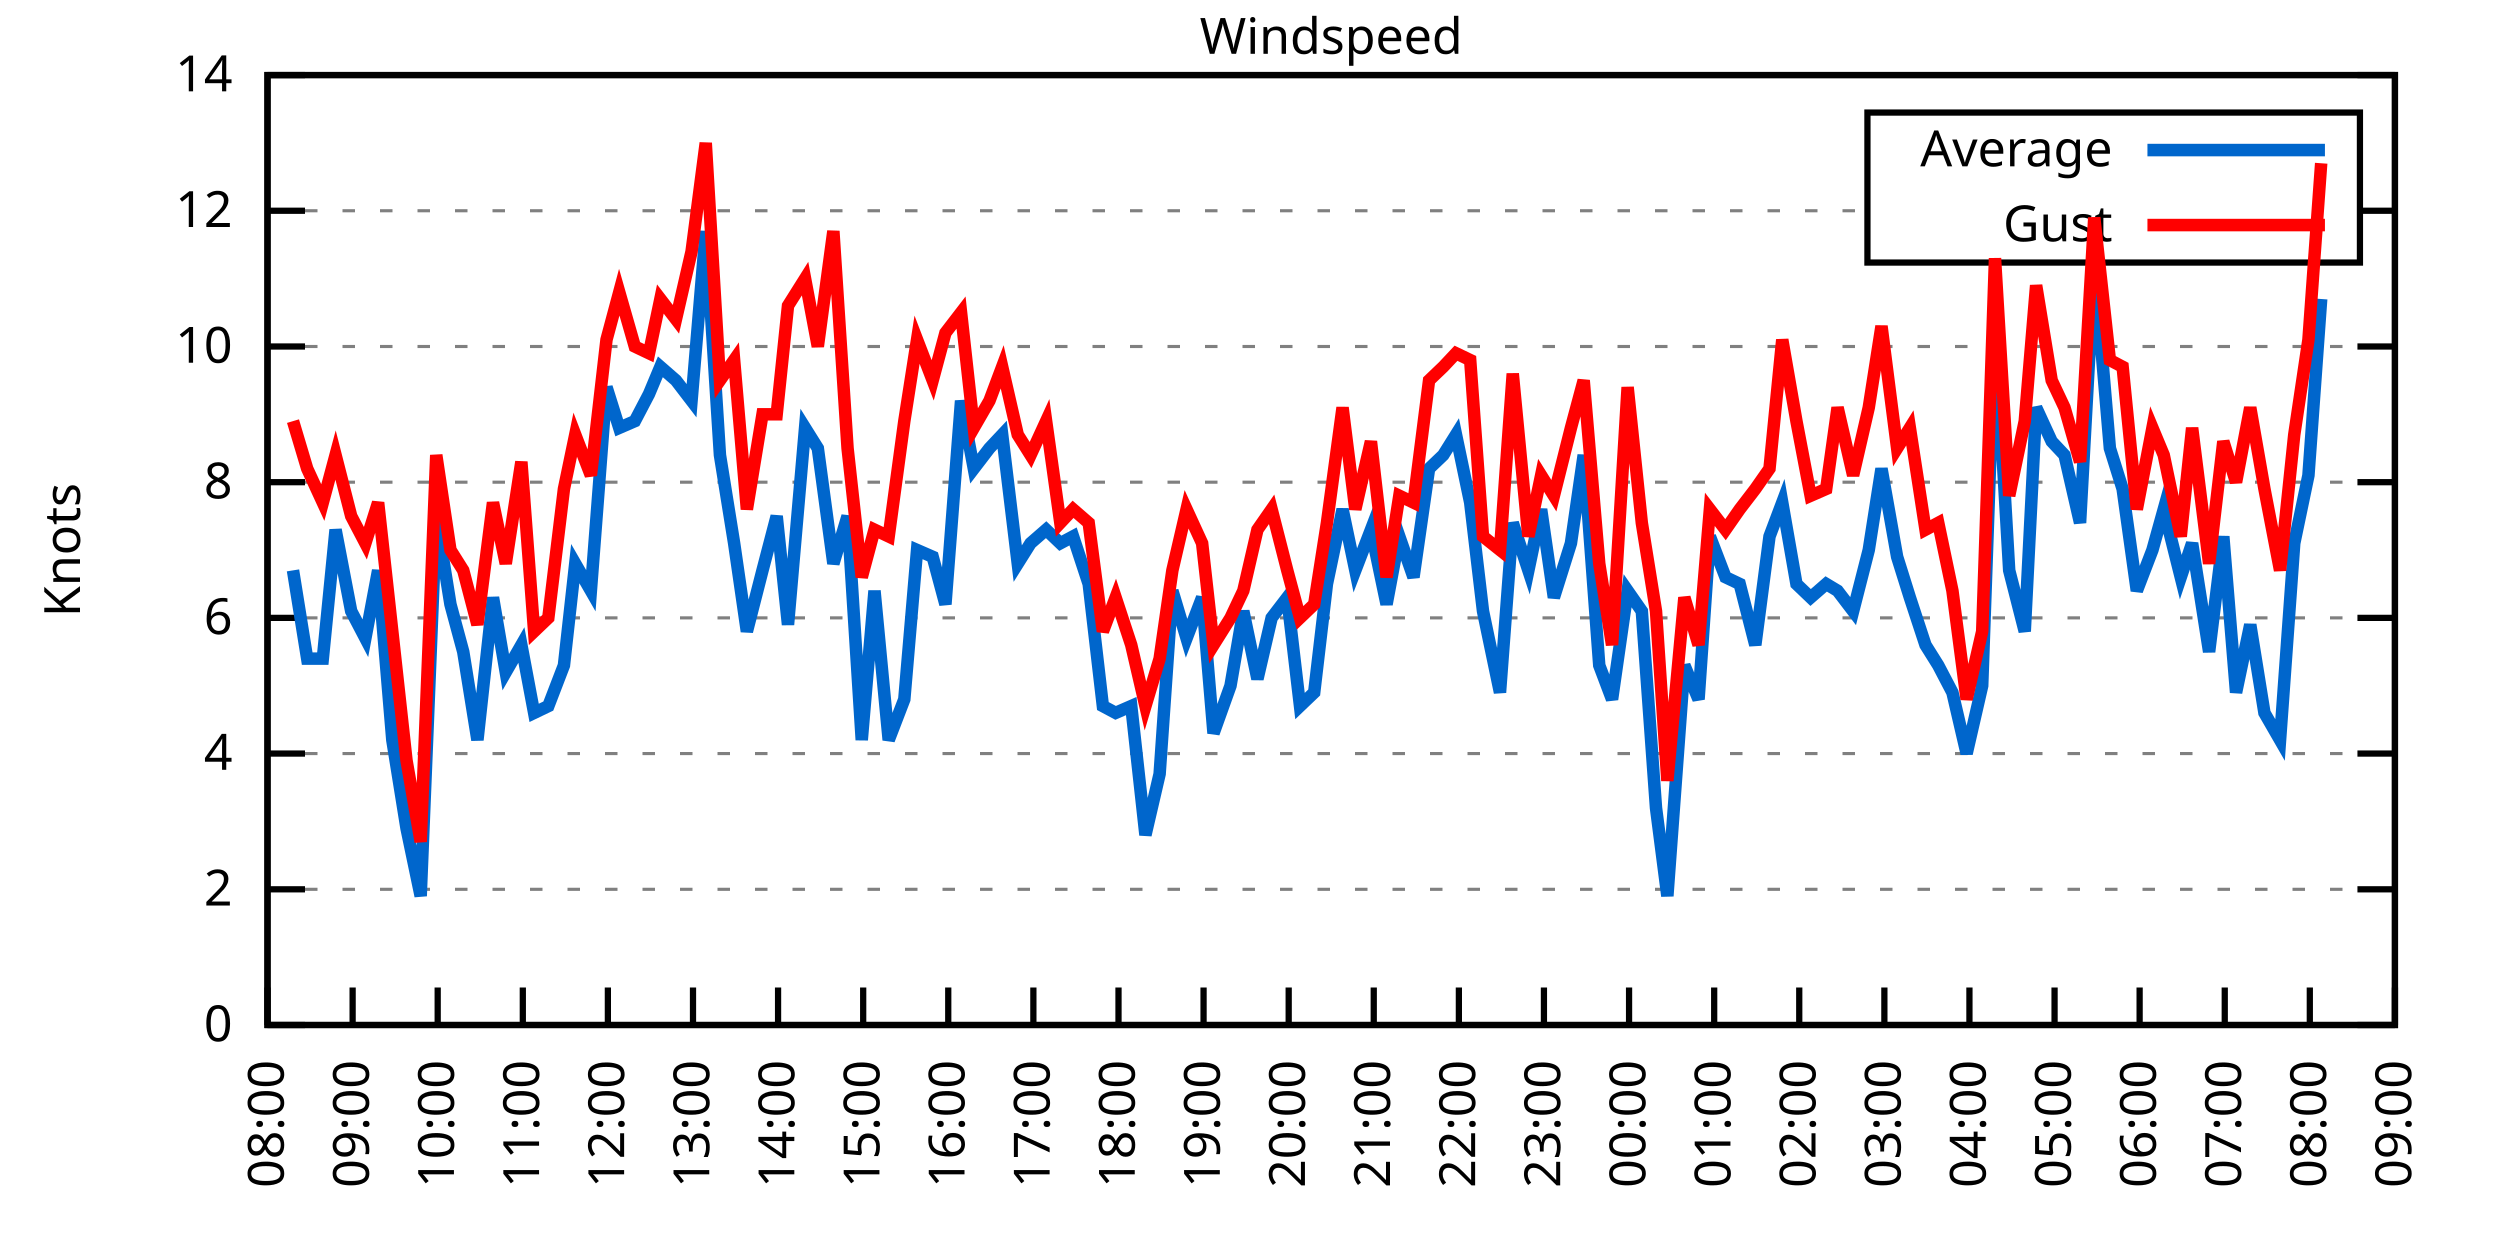
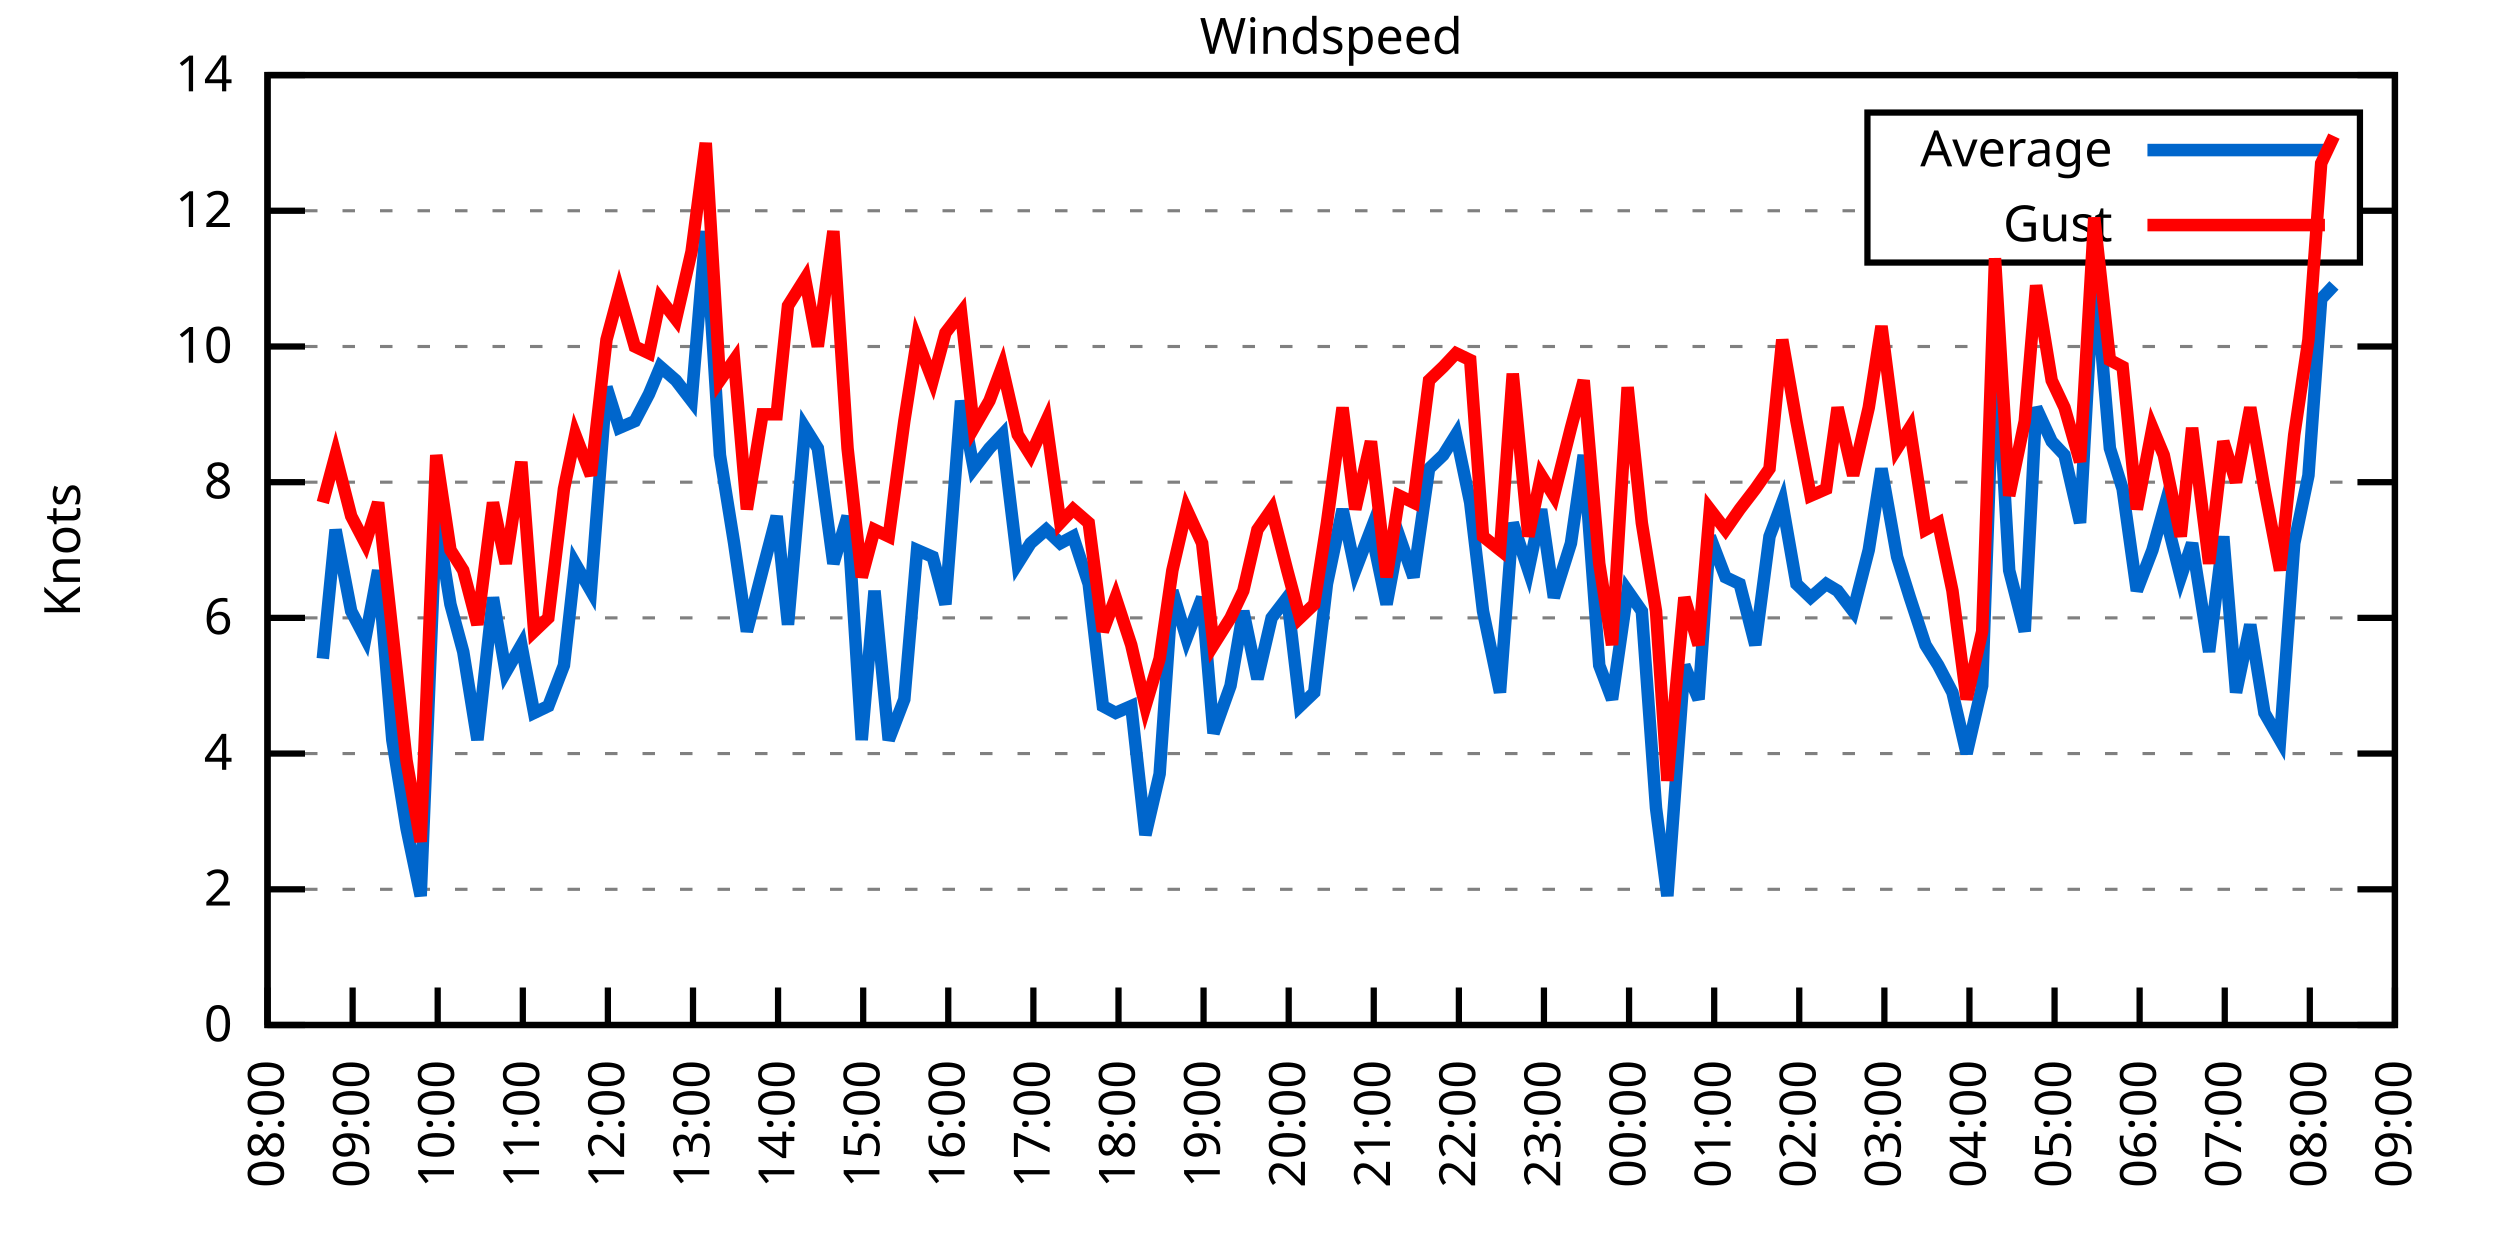
<svg xmlns="http://www.w3.org/2000/svg" xmlns:xlink="http://www.w3.org/1999/xlink" width="400" height="200" viewBox="0 0 400 200">
  <g id="gnuplot_canvas">
    <rect x="0" y="0" width="400" height="200" fill="none" />
    <defs>
      <circle id="gpDot" r="0.5" stroke-width="0.5" stroke="currentColor" />
      <path id="gpPt0" stroke-width="0.333" stroke="currentColor" d="M-1,0 h2 M0,-1 v2" />
      <path id="gpPt1" stroke-width="0.333" stroke="currentColor" d="M-1,-1 L1,1 M1,-1 L-1,1" />
      <path id="gpPt2" stroke-width="0.333" stroke="currentColor" d="M-1,0 L1,0 M0,-1 L0,1 M-1,-1 L1,1 M-1,1 L1,-1" />
      <rect id="gpPt3" stroke-width="0.333" stroke="currentColor" x="-1" y="-1" width="2" height="2" />
      <rect id="gpPt4" stroke-width="0.333" stroke="currentColor" fill="currentColor" x="-1" y="-1" width="2" height="2" />
      <circle id="gpPt5" stroke-width="0.333" stroke="currentColor" cx="0" cy="0" r="1" />
      <use xlink:href="#gpPt5" id="gpPt6" fill="currentColor" stroke="none" />
      <path id="gpPt7" stroke-width="0.333" stroke="currentColor" d="M0,-1.33 L-1.33,0.67 L1.33,0.67 z" />
      <use xlink:href="#gpPt7" id="gpPt8" fill="currentColor" stroke="none" />
      <use xlink:href="#gpPt7" id="gpPt9" stroke="currentColor" transform="rotate(180)" />
      <use xlink:href="#gpPt9" id="gpPt10" fill="currentColor" stroke="none" />
      <use xlink:href="#gpPt3" id="gpPt11" stroke="currentColor" transform="rotate(45)" />
      <use xlink:href="#gpPt11" id="gpPt12" fill="currentColor" stroke="none" />
      <path id="gpPt13" stroke-width="0.333" stroke="currentColor" d="M0,1.330 L1.265,0.411 L0.782,-1.067 L-0.782,-1.076 L-1.265,0.411 z" />
      <use xlink:href="#gpPt13" id="gpPt14" fill="currentColor" stroke="none" />
      <filter id="textbox" filterUnits="objectBoundingBox" x="0" y="0" height="1" width="1">
        <feFlood flood-color="white" flood-opacity="1" result="bgnd" />
        <feComposite in="SourceGraphic" in2="bgnd" operator="atop" />
      </filter>
      <filter id="greybox" filterUnits="objectBoundingBox" x="0" y="0" height="1" width="1">
        <feFlood flood-color="lightgrey" flood-opacity="1" result="grey" />
        <feComposite in="SourceGraphic" in2="grey" operator="atop" />
      </filter>
    </defs>
    <g fill="none" color="white" stroke="currentColor" stroke-width="1.00" stroke-linecap="butt" stroke-linejoin="miter">
</g>
    <g fill="none" color="black" stroke="currentColor" stroke-width="1.00" stroke-linecap="butt" stroke-linejoin="miter">
      <g stroke="none" shape-rendering="crispEdges">
        <polygon fill="rgb(255, 255, 255)" points="42.80,164.00 383.18,164.00 383.18,12.02 42.80,12.02 " />
      </g>
    </g>
    <g fill="none" color="black" stroke="currentColor" stroke-width="1.00" stroke-linecap="butt" stroke-linejoin="miter">
</g>
    <g fill="none" color="black" stroke="black" stroke-width="0.50" stroke-linecap="butt" stroke-linejoin="miter">
</g>
    <g fill="none" color="gray" stroke="currentColor" stroke-width="0.50" stroke-linecap="butt" stroke-linejoin="miter">
      <path stroke="gray" stroke-dasharray="2,4" class="gridline" d="M42.80,164.00 L383.19,164.00  " />
    </g>
    <g fill="none" color="gray" stroke="gray" stroke-width="1.00" stroke-linecap="butt" stroke-linejoin="miter">
</g>
    <g fill="none" color="black" stroke="currentColor" stroke-width="1.00" stroke-linecap="butt" stroke-linejoin="miter">
      <path stroke="black" d="M42.80,164.00 L48.80,164.00 M383.19,164.00 L377.19,164.00  " />
      <g transform="translate(37.20,166.60)" stroke="none" fill="black" font-family="Sans" font-size="8.00" text-anchor="end">
        <text>
          <tspan font-family="Sans"> 0</tspan>
        </text>
      </g>
    </g>
    <g fill="none" color="black" stroke="currentColor" stroke-width="1.00" stroke-linecap="butt" stroke-linejoin="miter">
</g>
    <g fill="none" color="black" stroke="black" stroke-width="0.50" stroke-linecap="butt" stroke-linejoin="miter">
</g>
    <g fill="none" color="gray" stroke="currentColor" stroke-width="0.50" stroke-linecap="butt" stroke-linejoin="miter">
      <path stroke="gray" stroke-dasharray="2,4" class="gridline" d="M42.80,142.29 L383.19,142.29  " />
    </g>
    <g fill="none" color="gray" stroke="gray" stroke-width="1.00" stroke-linecap="butt" stroke-linejoin="miter">
</g>
    <g fill="none" color="black" stroke="currentColor" stroke-width="1.00" stroke-linecap="butt" stroke-linejoin="miter">
      <path stroke="black" d="M42.80,142.29 L48.80,142.29 M383.19,142.29 L377.19,142.29  " />
      <g transform="translate(37.20,144.89)" stroke="none" fill="black" font-family="Sans" font-size="8.00" text-anchor="end">
        <text>
          <tspan font-family="Sans"> 2</tspan>
        </text>
      </g>
    </g>
    <g fill="none" color="black" stroke="currentColor" stroke-width="1.00" stroke-linecap="butt" stroke-linejoin="miter">
</g>
    <g fill="none" color="black" stroke="black" stroke-width="0.50" stroke-linecap="butt" stroke-linejoin="miter">
</g>
    <g fill="none" color="gray" stroke="currentColor" stroke-width="0.50" stroke-linecap="butt" stroke-linejoin="miter">
      <path stroke="gray" stroke-dasharray="2,4" class="gridline" d="M42.80,120.57 L383.19,120.57  " />
    </g>
    <g fill="none" color="gray" stroke="gray" stroke-width="1.00" stroke-linecap="butt" stroke-linejoin="miter">
</g>
    <g fill="none" color="black" stroke="currentColor" stroke-width="1.00" stroke-linecap="butt" stroke-linejoin="miter">
      <path stroke="black" d="M42.80,120.57 L48.80,120.57 M383.19,120.57 L377.19,120.57  " />
      <g transform="translate(37.20,123.17)" stroke="none" fill="black" font-family="Sans" font-size="8.00" text-anchor="end">
        <text>
          <tspan font-family="Sans"> 4</tspan>
        </text>
      </g>
    </g>
    <g fill="none" color="black" stroke="currentColor" stroke-width="1.00" stroke-linecap="butt" stroke-linejoin="miter">
</g>
    <g fill="none" color="black" stroke="black" stroke-width="0.50" stroke-linecap="butt" stroke-linejoin="miter">
</g>
    <g fill="none" color="gray" stroke="currentColor" stroke-width="0.50" stroke-linecap="butt" stroke-linejoin="miter">
      <path stroke="gray" stroke-dasharray="2,4" class="gridline" d="M42.80,98.86 L383.19,98.86  " />
    </g>
    <g fill="none" color="gray" stroke="gray" stroke-width="1.00" stroke-linecap="butt" stroke-linejoin="miter">
</g>
    <g fill="none" color="black" stroke="currentColor" stroke-width="1.00" stroke-linecap="butt" stroke-linejoin="miter">
      <path stroke="black" d="M42.80,98.86 L48.80,98.86 M383.19,98.86 L377.19,98.86  " />
      <g transform="translate(37.20,101.46)" stroke="none" fill="black" font-family="Sans" font-size="8.00" text-anchor="end">
        <text>
          <tspan font-family="Sans"> 6</tspan>
        </text>
      </g>
    </g>
    <g fill="none" color="black" stroke="currentColor" stroke-width="1.00" stroke-linecap="butt" stroke-linejoin="miter">
</g>
    <g fill="none" color="black" stroke="black" stroke-width="0.50" stroke-linecap="butt" stroke-linejoin="miter">
</g>
    <g fill="none" color="gray" stroke="currentColor" stroke-width="0.50" stroke-linecap="butt" stroke-linejoin="miter">
      <path stroke="gray" stroke-dasharray="2,4" class="gridline" d="M42.80,77.15 L383.19,77.15  " />
    </g>
    <g fill="none" color="gray" stroke="gray" stroke-width="1.00" stroke-linecap="butt" stroke-linejoin="miter">
</g>
    <g fill="none" color="black" stroke="currentColor" stroke-width="1.00" stroke-linecap="butt" stroke-linejoin="miter">
      <path stroke="black" d="M42.80,77.15 L48.80,77.15 M383.19,77.15 L377.19,77.15  " />
      <g transform="translate(37.20,79.75)" stroke="none" fill="black" font-family="Sans" font-size="8.00" text-anchor="end">
        <text>
          <tspan font-family="Sans"> 8</tspan>
        </text>
      </g>
    </g>
    <g fill="none" color="black" stroke="currentColor" stroke-width="1.00" stroke-linecap="butt" stroke-linejoin="miter">
</g>
    <g fill="none" color="black" stroke="black" stroke-width="0.50" stroke-linecap="butt" stroke-linejoin="miter">
</g>
    <g fill="none" color="gray" stroke="currentColor" stroke-width="0.50" stroke-linecap="butt" stroke-linejoin="miter">
      <path stroke="gray" stroke-dasharray="2,4" class="gridline" d="M42.80,55.44 L383.19,55.44  " />
    </g>
    <g fill="none" color="gray" stroke="gray" stroke-width="1.00" stroke-linecap="butt" stroke-linejoin="miter">
</g>
    <g fill="none" color="black" stroke="currentColor" stroke-width="1.00" stroke-linecap="butt" stroke-linejoin="miter">
      <path stroke="black" d="M42.80,55.44 L48.80,55.44 M383.19,55.44 L377.19,55.44  " />
      <g transform="translate(37.20,58.04)" stroke="none" fill="black" font-family="Sans" font-size="8.00" text-anchor="end">
        <text>
          <tspan font-family="Sans"> 10</tspan>
        </text>
      </g>
    </g>
    <g fill="none" color="black" stroke="currentColor" stroke-width="1.00" stroke-linecap="butt" stroke-linejoin="miter">
</g>
    <g fill="none" color="black" stroke="black" stroke-width="0.50" stroke-linecap="butt" stroke-linejoin="miter">
</g>
    <g fill="none" color="gray" stroke="currentColor" stroke-width="0.50" stroke-linecap="butt" stroke-linejoin="miter">
      <path stroke="gray" stroke-dasharray="2,4" class="gridline" d="M42.80,33.72 L298.79,33.72 M377.59,33.72 L383.19,33.72  " />
    </g>
    <g fill="none" color="gray" stroke="gray" stroke-width="1.00" stroke-linecap="butt" stroke-linejoin="miter">
</g>
    <g fill="none" color="black" stroke="currentColor" stroke-width="1.00" stroke-linecap="butt" stroke-linejoin="miter">
      <path stroke="black" d="M42.80,33.72 L48.80,33.72 M383.19,33.72 L377.19,33.72  " />
      <g transform="translate(37.20,36.32)" stroke="none" fill="black" font-family="Sans" font-size="8.00" text-anchor="end">
        <text>
          <tspan font-family="Sans"> 12</tspan>
        </text>
      </g>
    </g>
    <g fill="none" color="black" stroke="currentColor" stroke-width="1.00" stroke-linecap="butt" stroke-linejoin="miter">
</g>
    <g fill="none" color="black" stroke="black" stroke-width="0.50" stroke-linecap="butt" stroke-linejoin="miter">
</g>
    <g fill="none" color="gray" stroke="currentColor" stroke-width="0.50" stroke-linecap="butt" stroke-linejoin="miter">
      <path stroke="gray" stroke-dasharray="2,4" class="gridline" d="M42.80,12.01 L383.19,12.01  " />
    </g>
    <g fill="none" color="gray" stroke="gray" stroke-width="1.00" stroke-linecap="butt" stroke-linejoin="miter">
</g>
    <g fill="none" color="black" stroke="currentColor" stroke-width="1.00" stroke-linecap="butt" stroke-linejoin="miter">
      <path stroke="black" d="M42.80,12.01 L48.80,12.01 M383.19,12.01 L377.19,12.01  " />
      <g transform="translate(37.20,14.61)" stroke="none" fill="black" font-family="Sans" font-size="8.00" text-anchor="end">
        <text>
          <tspan font-family="Sans"> 14</tspan>
        </text>
      </g>
    </g>
    <g fill="none" color="black" stroke="currentColor" stroke-width="1.00" stroke-linecap="butt" stroke-linejoin="miter">
      <path stroke="black" d="M42.80,164.00 L42.80,158.00  " />
      <g transform="translate(45.40,169.60) rotate(270.00)" stroke="none" fill="black" font-family="Sans" font-size="8.00" text-anchor="end">
        <text>
          <tspan font-family="Sans">08:00</tspan>
        </text>
      </g>
    </g>
    <g fill="none" color="black" stroke="currentColor" stroke-width="1.00" stroke-linecap="butt" stroke-linejoin="miter">
      <path stroke="black" d="M56.42,164.00 L56.42,158.00  " />
      <g transform="translate(59.02,169.60) rotate(270.00)" stroke="none" fill="black" font-family="Sans" font-size="8.00" text-anchor="end">
        <text>
          <tspan font-family="Sans">09:00</tspan>
        </text>
      </g>
    </g>
    <g fill="none" color="black" stroke="currentColor" stroke-width="1.00" stroke-linecap="butt" stroke-linejoin="miter">
      <path stroke="black" d="M70.03,164.00 L70.03,158.00  " />
      <g transform="translate(72.63,169.60) rotate(270.00)" stroke="none" fill="black" font-family="Sans" font-size="8.00" text-anchor="end">
        <text>
          <tspan font-family="Sans">10:00</tspan>
        </text>
      </g>
    </g>
    <g fill="none" color="black" stroke="currentColor" stroke-width="1.00" stroke-linecap="butt" stroke-linejoin="miter">
      <path stroke="black" d="M83.65,164.00 L83.65,158.00  " />
      <g transform="translate(86.25,169.60) rotate(270.00)" stroke="none" fill="black" font-family="Sans" font-size="8.00" text-anchor="end">
        <text>
          <tspan font-family="Sans">11:00</tspan>
        </text>
      </g>
    </g>
    <g fill="none" color="black" stroke="currentColor" stroke-width="1.00" stroke-linecap="butt" stroke-linejoin="miter">
      <path stroke="black" d="M97.26,164.00 L97.26,158.00  " />
      <g transform="translate(99.86,169.60) rotate(270.00)" stroke="none" fill="black" font-family="Sans" font-size="8.00" text-anchor="end">
        <text>
          <tspan font-family="Sans">12:00</tspan>
        </text>
      </g>
    </g>
    <g fill="none" color="black" stroke="currentColor" stroke-width="1.00" stroke-linecap="butt" stroke-linejoin="miter">
      <path stroke="black" d="M110.88,164.00 L110.88,158.00  " />
      <g transform="translate(113.48,169.60) rotate(270.00)" stroke="none" fill="black" font-family="Sans" font-size="8.00" text-anchor="end">
        <text>
          <tspan font-family="Sans">13:00</tspan>
        </text>
      </g>
    </g>
    <g fill="none" color="black" stroke="currentColor" stroke-width="1.00" stroke-linecap="butt" stroke-linejoin="miter">
      <path stroke="black" d="M124.49,164.00 L124.49,158.00  " />
      <g transform="translate(127.09,169.60) rotate(270.00)" stroke="none" fill="black" font-family="Sans" font-size="8.00" text-anchor="end">
        <text>
          <tspan font-family="Sans">14:00</tspan>
        </text>
      </g>
    </g>
    <g fill="none" color="black" stroke="currentColor" stroke-width="1.00" stroke-linecap="butt" stroke-linejoin="miter">
      <path stroke="black" d="M138.11,164.00 L138.11,158.00  " />
      <g transform="translate(140.71,169.60) rotate(270.00)" stroke="none" fill="black" font-family="Sans" font-size="8.00" text-anchor="end">
        <text>
          <tspan font-family="Sans">15:00</tspan>
        </text>
      </g>
    </g>
    <g fill="none" color="black" stroke="currentColor" stroke-width="1.00" stroke-linecap="butt" stroke-linejoin="miter">
      <path stroke="black" d="M151.72,164.00 L151.72,158.00  " />
      <g transform="translate(154.32,169.60) rotate(270.00)" stroke="none" fill="black" font-family="Sans" font-size="8.00" text-anchor="end">
        <text>
          <tspan font-family="Sans">16:00</tspan>
        </text>
      </g>
    </g>
    <g fill="none" color="black" stroke="currentColor" stroke-width="1.00" stroke-linecap="butt" stroke-linejoin="miter">
      <path stroke="black" d="M165.34,164.00 L165.34,158.00  " />
      <g transform="translate(167.94,169.60) rotate(270.00)" stroke="none" fill="black" font-family="Sans" font-size="8.00" text-anchor="end">
        <text>
          <tspan font-family="Sans">17:00</tspan>
        </text>
      </g>
    </g>
    <g fill="none" color="black" stroke="currentColor" stroke-width="1.00" stroke-linecap="butt" stroke-linejoin="miter">
      <path stroke="black" d="M178.96,164.00 L178.96,158.00  " />
      <g transform="translate(181.56,169.60) rotate(270.00)" stroke="none" fill="black" font-family="Sans" font-size="8.00" text-anchor="end">
        <text>
          <tspan font-family="Sans">18:00</tspan>
        </text>
      </g>
    </g>
    <g fill="none" color="black" stroke="currentColor" stroke-width="1.00" stroke-linecap="butt" stroke-linejoin="miter">
      <path stroke="black" d="M192.57,164.00 L192.57,158.00  " />
      <g transform="translate(195.17,169.60) rotate(270.00)" stroke="none" fill="black" font-family="Sans" font-size="8.00" text-anchor="end">
        <text>
          <tspan font-family="Sans">19:00</tspan>
        </text>
      </g>
    </g>
    <g fill="none" color="black" stroke="currentColor" stroke-width="1.00" stroke-linecap="butt" stroke-linejoin="miter">
      <path stroke="black" d="M206.19,164.00 L206.19,158.00  " />
      <g transform="translate(208.79,169.60) rotate(270.00)" stroke="none" fill="black" font-family="Sans" font-size="8.00" text-anchor="end">
        <text>
          <tspan font-family="Sans">20:00</tspan>
        </text>
      </g>
    </g>
    <g fill="none" color="black" stroke="currentColor" stroke-width="1.00" stroke-linecap="butt" stroke-linejoin="miter">
      <path stroke="black" d="M219.80,164.00 L219.80,158.00  " />
      <g transform="translate(222.40,169.60) rotate(270.00)" stroke="none" fill="black" font-family="Sans" font-size="8.00" text-anchor="end">
        <text>
          <tspan font-family="Sans">21:00</tspan>
        </text>
      </g>
    </g>
    <g fill="none" color="black" stroke="currentColor" stroke-width="1.00" stroke-linecap="butt" stroke-linejoin="miter">
      <path stroke="black" d="M233.42,164.00 L233.42,158.00  " />
      <g transform="translate(236.02,169.60) rotate(270.00)" stroke="none" fill="black" font-family="Sans" font-size="8.00" text-anchor="end">
        <text>
          <tspan font-family="Sans">22:00</tspan>
        </text>
      </g>
    </g>
    <g fill="none" color="black" stroke="currentColor" stroke-width="1.00" stroke-linecap="butt" stroke-linejoin="miter">
      <path stroke="black" d="M247.03,164.00 L247.03,158.00  " />
      <g transform="translate(249.63,169.60) rotate(270.00)" stroke="none" fill="black" font-family="Sans" font-size="8.00" text-anchor="end">
        <text>
          <tspan font-family="Sans">23:00</tspan>
        </text>
      </g>
    </g>
    <g fill="none" color="black" stroke="currentColor" stroke-width="1.00" stroke-linecap="butt" stroke-linejoin="miter">
      <path stroke="black" d="M260.65,164.00 L260.65,158.00  " />
      <g transform="translate(263.25,169.60) rotate(270.00)" stroke="none" fill="black" font-family="Sans" font-size="8.00" text-anchor="end">
        <text>
          <tspan font-family="Sans">00:00</tspan>
        </text>
      </g>
    </g>
    <g fill="none" color="black" stroke="currentColor" stroke-width="1.00" stroke-linecap="butt" stroke-linejoin="miter">
      <path stroke="black" d="M274.27,164.00 L274.27,158.00  " />
      <g transform="translate(276.87,169.60) rotate(270.00)" stroke="none" fill="black" font-family="Sans" font-size="8.00" text-anchor="end">
        <text>
          <tspan font-family="Sans">01:00</tspan>
        </text>
      </g>
    </g>
    <g fill="none" color="black" stroke="currentColor" stroke-width="1.00" stroke-linecap="butt" stroke-linejoin="miter">
      <path stroke="black" d="M287.88,164.00 L287.88,158.00  " />
      <g transform="translate(290.48,169.60) rotate(270.00)" stroke="none" fill="black" font-family="Sans" font-size="8.00" text-anchor="end">
        <text>
          <tspan font-family="Sans">02:00</tspan>
        </text>
      </g>
    </g>
    <g fill="none" color="black" stroke="currentColor" stroke-width="1.00" stroke-linecap="butt" stroke-linejoin="miter">
      <path stroke="black" d="M301.50,164.00 L301.50,158.00  " />
      <g transform="translate(304.10,169.60) rotate(270.00)" stroke="none" fill="black" font-family="Sans" font-size="8.00" text-anchor="end">
        <text>
          <tspan font-family="Sans">03:00</tspan>
        </text>
      </g>
    </g>
    <g fill="none" color="black" stroke="currentColor" stroke-width="1.00" stroke-linecap="butt" stroke-linejoin="miter">
      <path stroke="black" d="M315.11,164.00 L315.11,158.00  " />
      <g transform="translate(317.71,169.60) rotate(270.00)" stroke="none" fill="black" font-family="Sans" font-size="8.00" text-anchor="end">
        <text>
          <tspan font-family="Sans">04:00</tspan>
        </text>
      </g>
    </g>
    <g fill="none" color="black" stroke="currentColor" stroke-width="1.00" stroke-linecap="butt" stroke-linejoin="miter">
      <path stroke="black" d="M328.73,164.00 L328.73,158.00  " />
      <g transform="translate(331.33,169.60) rotate(270.00)" stroke="none" fill="black" font-family="Sans" font-size="8.00" text-anchor="end">
        <text>
          <tspan font-family="Sans">05:00</tspan>
        </text>
      </g>
    </g>
    <g fill="none" color="black" stroke="currentColor" stroke-width="1.00" stroke-linecap="butt" stroke-linejoin="miter">
      <path stroke="black" d="M342.34,164.00 L342.34,158.00  " />
      <g transform="translate(344.94,169.60) rotate(270.00)" stroke="none" fill="black" font-family="Sans" font-size="8.00" text-anchor="end">
        <text>
          <tspan font-family="Sans">06:00</tspan>
        </text>
      </g>
    </g>
    <g fill="none" color="black" stroke="currentColor" stroke-width="1.00" stroke-linecap="butt" stroke-linejoin="miter">
      <path stroke="black" d="M355.96,164.00 L355.96,158.00  " />
      <g transform="translate(358.56,169.60) rotate(270.00)" stroke="none" fill="black" font-family="Sans" font-size="8.00" text-anchor="end">
        <text>
          <tspan font-family="Sans">07:00</tspan>
        </text>
      </g>
    </g>
    <g fill="none" color="black" stroke="currentColor" stroke-width="1.00" stroke-linecap="butt" stroke-linejoin="miter">
      <path stroke="black" d="M369.57,164.00 L369.57,158.00  " />
      <g transform="translate(372.17,169.60) rotate(270.00)" stroke="none" fill="black" font-family="Sans" font-size="8.00" text-anchor="end">
        <text>
          <tspan font-family="Sans">08:00</tspan>
        </text>
      </g>
    </g>
    <g fill="none" color="black" stroke="currentColor" stroke-width="1.00" stroke-linecap="butt" stroke-linejoin="miter">
      <path stroke="black" d="M383.19,164.00 L383.19,158.00  " />
      <g transform="translate(385.79,169.60) rotate(270.00)" stroke="none" fill="black" font-family="Sans" font-size="8.00" text-anchor="end">
        <text>
          <tspan font-family="Sans">09:00</tspan>
        </text>
      </g>
    </g>
    <g fill="none" color="black" stroke="currentColor" stroke-width="1.00" stroke-linecap="butt" stroke-linejoin="miter">
</g>
    <g fill="none" color="black" stroke="currentColor" stroke-width="1.00" stroke-linecap="butt" stroke-linejoin="miter">
      <path stroke="black" d="M42.80,12.01 L42.80,164.00 L383.19,164.00 L383.19,12.01 L42.80,12.01 Z  " />
    </g>
    <g fill="none" color="black" stroke="currentColor" stroke-width="1.00" stroke-linecap="butt" stroke-linejoin="miter">
</g>
    <g fill="none" color="black" stroke="currentColor" stroke-width="1.00" stroke-linecap="butt" stroke-linejoin="miter">
      <path stroke="black" d="M298.79,42.01 L298.79,18.01 L377.59,18.01 L377.59,42.01 L298.79,42.01 Z  " />
    </g>
    <g id="Windspeed_plot_1">
      <g fill="none" color="white" stroke="black" stroke-width="2.00" stroke-linecap="butt" stroke-linejoin="miter">
</g>
      <g fill="none" color="black" stroke="currentColor" stroke-width="2.00" stroke-linecap="butt" stroke-linejoin="miter">
        <g transform="translate(337.99,26.61)" stroke="none" fill="black" font-family="Sans" font-size="8.00" text-anchor="end">
          <text>
            <tspan font-family="Sans">Average</tspan>
          </text>
        </g>
      </g>
      <g fill="none" color="black" stroke="currentColor" stroke-width="2.00" stroke-linecap="butt" stroke-linejoin="miter">
-         <path stroke="rgb(  0, 102, 204)" d="M343.59,24.01 L371.99,24.01 M46.88,91.26 L49.15,105.38 L51.65,105.38 L53.69,84.75 L56.19,97.78 L58.46,102.12   L60.50,91.26 L62.77,118.40 L65.04,132.52 L67.31,143.37 L69.80,82.58 L72.07,96.69 L74.12,104.29 L76.39,118.40   L78.88,95.60 L80.92,107.55 L83.42,103.20 L85.46,114.06 L87.73,112.97 L90.23,106.46 L92.04,90.18 L94.54,94.52   L97.04,61.95 L99.08,68.46 L101.57,67.38 L103.84,63.04 L105.66,58.69 L108.15,60.86 L110.65,64.12 L112.92,36.98   L115.19,72.81 L117.46,86.92 L119.50,101.03 L122.00,91.26 L124.27,82.58 L126.08,99.95 L128.81,68.46 L130.85,71.72   L133.34,90.18 L135.61,82.58 L137.88,118.40 L139.92,94.52 L142.19,118.40 L144.69,111.89 L146.73,88.00 L149.23,89.09   L151.27,96.69 L153.77,64.12 L155.81,74.98 L158.31,71.72 L160.35,69.55 L162.84,90.18 L164.89,86.92 L167.38,84.75   L169.65,86.92 L171.69,85.83 L174.19,93.43 L176.46,112.97 L178.50,114.06 L181.00,112.97 L183.27,133.60 L185.54,123.83   L187.58,94.52 L189.85,102.12 L192.34,95.60 L194.16,117.32 L196.88,109.72 L198.93,97.78 L201.19,108.63 L203.46,98.86   L205.96,95.60 L208.00,112.97 L210.27,110.80 L212.31,93.43 L214.81,81.49 L216.85,91.26 L219.35,84.75 L221.85,96.69   L223.89,85.83 L226.16,92.35 L228.65,74.98 L230.92,72.81 L232.96,69.55 L235.23,80.41 L237.28,97.78 L240.00,110.80   L242.04,83.66 L244.54,91.26 L246.58,81.49 L248.62,95.60 L251.35,86.92 L253.39,72.81 L255.88,106.46 L257.93,111.89   L260.42,94.52 L262.69,97.78 L264.96,129.26 L266.78,143.37 L269.50,106.46 L271.77,111.89 L273.58,85.83 L276.08,92.35   L278.35,93.43 L280.85,103.20 L283.12,85.83 L285.16,80.41 L287.43,93.43 L289.70,95.60 L292.19,93.43 L294.01,94.52   L296.50,97.78 L299.00,88.00 L301.04,74.98 L303.54,89.09 L305.58,95.60 L308.08,103.20 L310.12,106.46 L312.39,110.80   L314.66,120.57 L317.15,109.72 L319.20,52.18 L321.47,91.26 L323.96,101.03 L325.78,65.21 L328.27,70.63 L330.32,72.81   L332.81,83.66 L335.08,42.41 L337.58,71.72 L339.62,78.23 L341.89,94.52 L344.39,88.00 L346.20,81.49 L348.92,92.35   L350.74,86.92 L353.46,104.29 L355.73,85.83 L357.77,110.80 L360.04,99.95 L362.31,114.06 L364.81,118.40 L367.08,86.92   L369.35,76.06 L371.39,47.84  " />
+         <path stroke="rgb(  0, 102, 204)" d="M343.59,24.01 L371.99,24.01 M51.65,105.38 L53.69,84.75 L56.19,97.78 L58.46,102.12 L60.50,91.26 L62.77,118.40   L65.04,132.52 L67.31,143.37 L69.80,82.58 L72.07,96.69 L74.12,104.29 L76.39,118.40 L78.88,95.60 L80.92,107.55   L83.42,103.20 L85.46,114.06 L87.73,112.97 L90.23,106.46 L92.04,90.18 L94.54,94.52 L97.04,61.95 L99.08,68.46   L101.57,67.38 L103.84,63.04 L105.66,58.69 L108.15,60.86 L110.65,64.12 L112.92,36.98 L115.19,72.81 L117.46,86.92   L119.50,101.03 L122.00,91.26 L124.27,82.58 L126.08,99.95 L128.81,68.46 L130.85,71.72 L133.34,90.18 L135.61,82.58   L137.88,118.40 L139.92,94.52 L142.19,118.40 L144.69,111.89 L146.73,88.00 L149.23,89.09 L151.27,96.69 L153.77,64.12   L155.81,74.98 L158.31,71.72 L160.35,69.55 L162.84,90.18 L164.89,86.92 L167.38,84.75 L169.65,86.92 L171.69,85.83   L174.19,93.43 L176.46,112.97 L178.50,114.06 L181.00,112.97 L183.27,133.60 L185.54,123.83 L187.58,94.52 L189.85,102.12   L192.34,95.60 L194.16,117.32 L196.88,109.72 L198.93,97.78 L201.19,108.63 L203.46,98.86 L205.96,95.60 L208.00,112.97   L210.27,110.80 L212.31,93.43 L214.81,81.49 L216.85,91.26 L219.35,84.75 L221.85,96.69 L223.89,85.83 L226.16,92.35   L228.65,74.98 L230.92,72.81 L232.96,69.55 L235.23,80.41 L237.28,97.78 L240.00,110.80 L242.04,83.66 L244.54,91.26   L246.58,81.49 L248.62,95.60 L251.35,86.92 L253.39,72.81 L255.88,106.46 L257.93,111.89 L260.42,94.52 L262.69,97.78   L264.96,129.26 L266.78,143.37 L269.50,106.46 L271.77,111.89 L273.58,85.83 L276.08,92.35 L278.35,93.43 L280.85,103.20   L283.12,85.83 L285.16,80.41 L287.43,93.43 L289.70,95.60 L292.19,93.43 L294.01,94.52 L296.50,97.78 L299.00,88.00   L301.04,74.98 L303.54,89.09 L305.58,95.60 L308.08,103.20 L310.12,106.46 L312.39,110.80 L314.66,120.57 L317.15,109.72   L319.20,52.18 L321.47,91.26 L323.96,101.03 L325.78,65.21 L328.27,70.63 L330.32,72.81 L332.81,83.66 L335.08,42.41   L337.58,71.72 L339.62,78.23 L341.89,94.52 L344.39,88.00 L346.20,81.49 L348.92,92.35 L350.74,86.92 L353.46,104.29   L355.73,85.83 L357.77,110.80 L360.04,99.95 L362.31,114.06 L364.81,118.40 L367.08,86.92 L369.35,76.06 L371.39,47.84   L373.43,45.66  " />
      </g>
    </g>
    <g id="Windspeed_plot_2">
      <g fill="none" color="black" stroke="currentColor" stroke-width="2.00" stroke-linecap="butt" stroke-linejoin="miter">
        <g transform="translate(337.99,38.61)" stroke="none" fill="black" font-family="Sans" font-size="8.00" text-anchor="end">
          <text>
            <tspan font-family="Sans">Gust</tspan>
          </text>
        </g>
      </g>
      <g fill="none" color="black" stroke="currentColor" stroke-width="2.00" stroke-linecap="butt" stroke-linejoin="miter">
-         <path stroke="rgb(255,   0,   0)" d="M343.59,36.01 L371.99,36.01 M46.88,67.38 L49.15,74.98 L51.65,80.41 L53.69,72.81 L56.19,82.58 L58.46,86.92   L60.50,80.41 L62.77,101.03 L65.04,121.66 L67.31,134.69 L69.80,72.81 L72.07,88.00 L74.12,91.26 L76.39,99.95   L78.88,80.41 L80.92,90.18 L83.42,73.89 L85.46,101.03 L87.73,98.86 L90.23,78.23 L92.04,69.55 L94.54,76.06   L97.04,54.35 L99.08,46.75 L101.57,55.44 L103.84,56.52 L105.66,47.84 L108.15,51.09 L110.65,40.24 L112.92,22.87   L115.19,60.86 L117.46,57.61 L119.50,81.49 L122.00,66.29 L124.27,66.29 L126.08,48.92 L128.81,44.58 L130.85,55.44   L133.34,36.98 L135.61,71.72 L137.88,92.35 L139.92,84.75 L142.19,85.83 L144.69,67.38 L146.73,54.35 L149.23,60.86   L151.27,53.26 L153.77,50.01 L155.81,68.46 L158.31,64.12 L160.35,58.69 L162.84,69.55 L164.89,72.81 L167.38,67.38   L169.65,83.66 L171.69,81.49 L174.19,83.66 L176.46,101.03 L178.50,95.60 L181.00,103.20 L183.27,112.97 L185.54,105.38   L187.58,91.26 L189.85,81.49 L192.34,86.92 L194.16,103.20 L196.88,98.86 L198.93,94.52 L201.19,84.75 L203.46,81.49   L205.96,91.26 L208.00,98.86 L210.27,96.69 L212.31,83.66 L214.81,65.21 L216.85,81.49 L219.35,70.63 L221.85,92.35   L223.89,79.32 L226.16,80.41 L228.65,60.86 L230.92,58.69 L232.96,56.52 L235.23,57.61 L237.28,85.83 L240.00,88.00   L242.04,59.78 L244.54,85.83 L246.58,76.06 L248.62,79.32 L251.35,68.46 L253.39,60.86 L255.88,90.18 L257.93,103.20   L260.42,61.95 L262.69,83.66 L264.96,97.78 L266.78,124.92 L269.50,95.60 L271.77,103.20 L273.58,81.49 L276.08,84.75   L278.35,81.49 L280.85,78.23 L283.12,74.98 L285.16,54.35 L287.43,67.38 L289.70,79.32 L292.19,78.23 L294.01,65.21   L296.50,76.06 L299.00,65.21 L301.04,52.18 L303.54,71.72 L305.58,68.46 L308.08,84.75 L310.12,83.66 L312.39,94.52   L314.66,111.89 L317.15,101.03 L319.20,41.32 L321.47,79.32 L323.96,67.38 L325.78,45.66 L328.27,60.86 L330.32,65.21   L332.81,73.89 L335.08,34.81 L337.58,57.61 L339.62,58.69 L341.89,81.49 L344.39,68.46 L346.20,72.81 L348.92,85.83   L350.74,68.46 L353.46,90.18 L355.73,70.63 L357.77,77.15 L360.04,65.21 L362.31,78.23 L364.81,91.26 L367.08,69.55   L369.35,54.35 L371.39,26.12  " />
+         <path stroke="rgb(255,   0,   0)" d="M343.59,36.01 L371.99,36.01 M51.65,80.41 L53.69,72.81 L56.19,82.58 L58.46,86.92 L60.50,80.41 L62.77,101.03   L65.04,121.66 L67.31,134.69 L69.80,72.81 L72.07,88.00 L74.12,91.26 L76.39,99.95 L78.88,80.41 L80.92,90.18   L83.42,73.89 L85.46,101.03 L87.73,98.86 L90.23,78.23 L92.04,69.55 L94.54,76.06 L97.04,54.35 L99.08,46.75   L101.57,55.44 L103.84,56.52 L105.66,47.84 L108.15,51.09 L110.65,40.24 L112.92,22.87 L115.19,60.86 L117.46,57.61   L119.50,81.49 L122.00,66.29 L124.27,66.29 L126.08,48.92 L128.81,44.58 L130.85,55.44 L133.34,36.98 L135.61,71.72   L137.88,92.35 L139.92,84.75 L142.19,85.83 L144.69,67.38 L146.73,54.35 L149.23,60.86 L151.27,53.26 L153.77,50.01   L155.81,68.46 L158.31,64.12 L160.35,58.69 L162.84,69.55 L164.89,72.81 L167.38,67.38 L169.65,83.66 L171.69,81.49   L174.19,83.66 L176.46,101.03 L178.50,95.60 L181.00,103.20 L183.27,112.97 L185.54,105.38 L187.58,91.26 L189.85,81.49   L192.34,86.92 L194.16,103.20 L196.88,98.86 L198.93,94.52 L201.19,84.75 L203.46,81.49 L205.96,91.26 L208.00,98.86   L210.27,96.69 L212.31,83.66 L214.81,65.21 L216.85,81.49 L219.35,70.63 L221.85,92.35 L223.89,79.32 L226.16,80.41   L228.65,60.86 L230.92,58.69 L232.96,56.52 L235.23,57.61 L237.28,85.83 L240.00,88.00 L242.04,59.78 L244.54,85.83   L246.58,76.06 L248.62,79.32 L251.35,68.46 L253.39,60.86 L255.88,90.18 L257.93,103.20 L260.42,61.95 L262.69,83.66   L264.96,97.78 L266.78,124.92 L269.50,95.60 L271.77,103.20 L273.58,81.49 L276.08,84.75 L278.35,81.49 L280.85,78.23   L283.12,74.98 L285.16,54.35 L287.43,67.38 L289.70,79.32 L292.19,78.23 L294.01,65.21 L296.50,76.06 L299.00,65.21   L301.04,52.18 L303.54,71.72 L305.58,68.46 L308.08,84.75 L310.12,83.66 L312.39,94.52 L314.66,111.89 L317.15,101.03   L319.20,41.32 L321.47,79.32 L323.96,67.38 L325.78,45.66 L328.27,60.86 L330.32,65.21 L332.81,73.89 L335.08,34.81   L337.58,57.61 L339.62,58.69 L341.89,81.49 L344.39,68.46 L346.20,72.81 L348.92,85.83 L350.74,68.46 L353.46,90.18   L355.73,70.63 L357.77,77.15 L360.04,65.21 L362.31,78.23 L364.81,91.26 L367.08,69.55 L369.35,54.35 L371.39,26.12   L373.43,21.78  " />
      </g>
    </g>
    <g fill="none" color="black" stroke="currentColor" stroke-width="2.00" stroke-linecap="butt" stroke-linejoin="miter">
</g>
    <g fill="none" color="black" stroke="black" stroke-width="1.00" stroke-linecap="butt" stroke-linejoin="miter">
</g>
    <g fill="none" color="black" stroke="currentColor" stroke-width="1.00" stroke-linecap="butt" stroke-linejoin="miter">
      <path stroke="black" d="M42.80,12.01 L42.80,164.00 L383.19,164.00 L383.19,12.01 L42.80,12.01 Z  " />
      <g transform="translate(12.80,88.01) rotate(270.00)" stroke="none" fill="black" font-family="Sans" font-size="8.00" text-anchor="middle">
        <text>
          <tspan font-family="Sans">Knots</tspan>
        </text>
      </g>
    </g>
    <g fill="none" color="black" stroke="currentColor" stroke-width="1.00" stroke-linecap="butt" stroke-linejoin="miter">
</g>
    <g fill="none" color="black" stroke="currentColor" stroke-width="1.00" stroke-linecap="butt" stroke-linejoin="miter">
      <g transform="translate(212.99,8.61)" stroke="none" fill="black" font-family="Sans" font-size="8.00" text-anchor="middle">
        <text>
          <tspan font-family="Sans">Windspeed</tspan>
        </text>
      </g>
    </g>
    <g fill="none" color="black" stroke="currentColor" stroke-width="1.00" stroke-linecap="butt" stroke-linejoin="miter">
</g>
  </g>
</svg>
